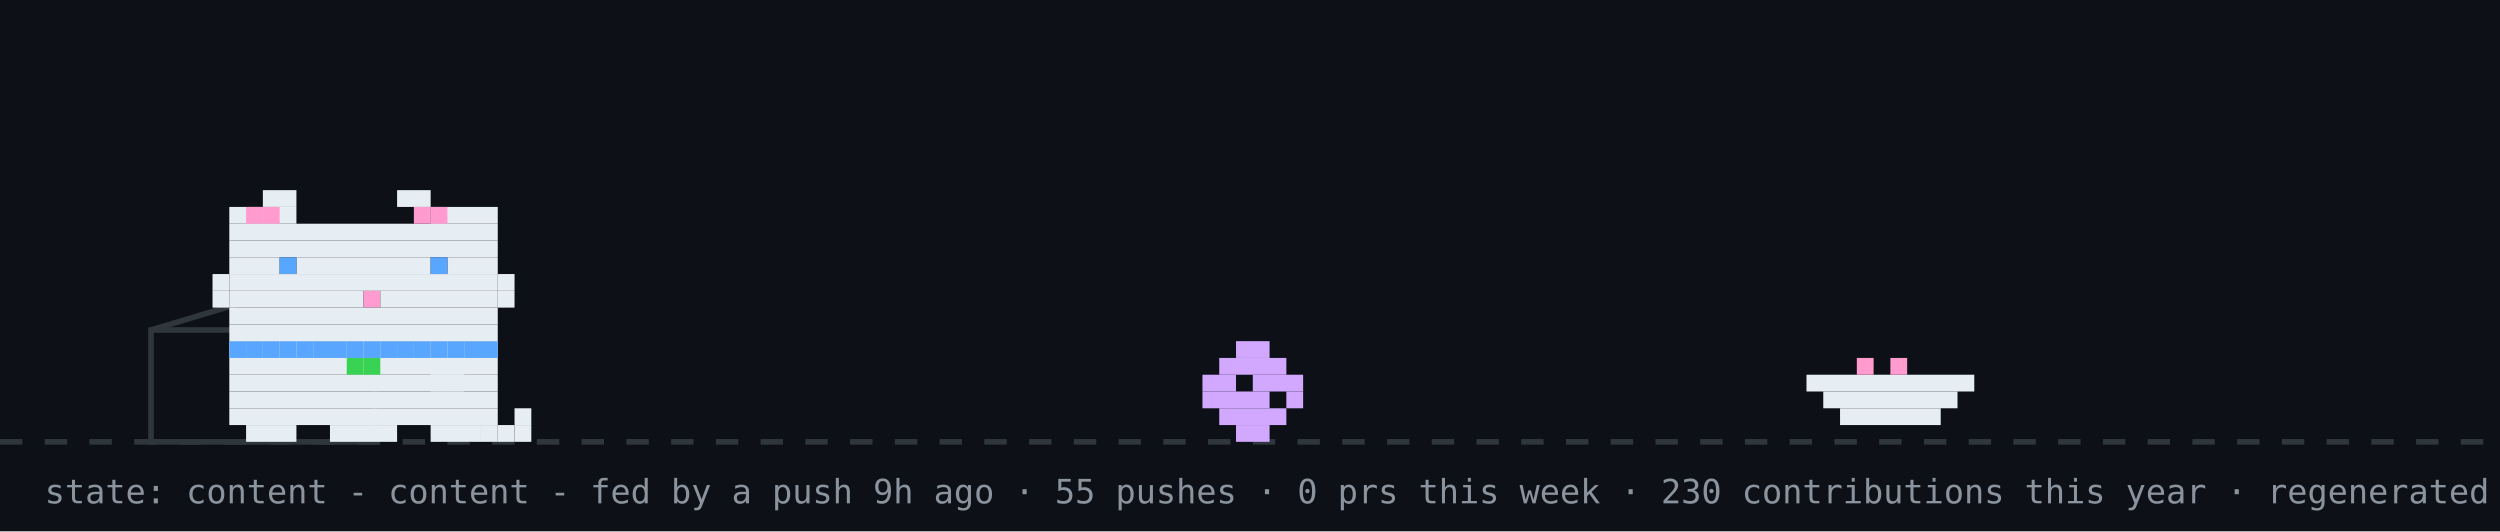
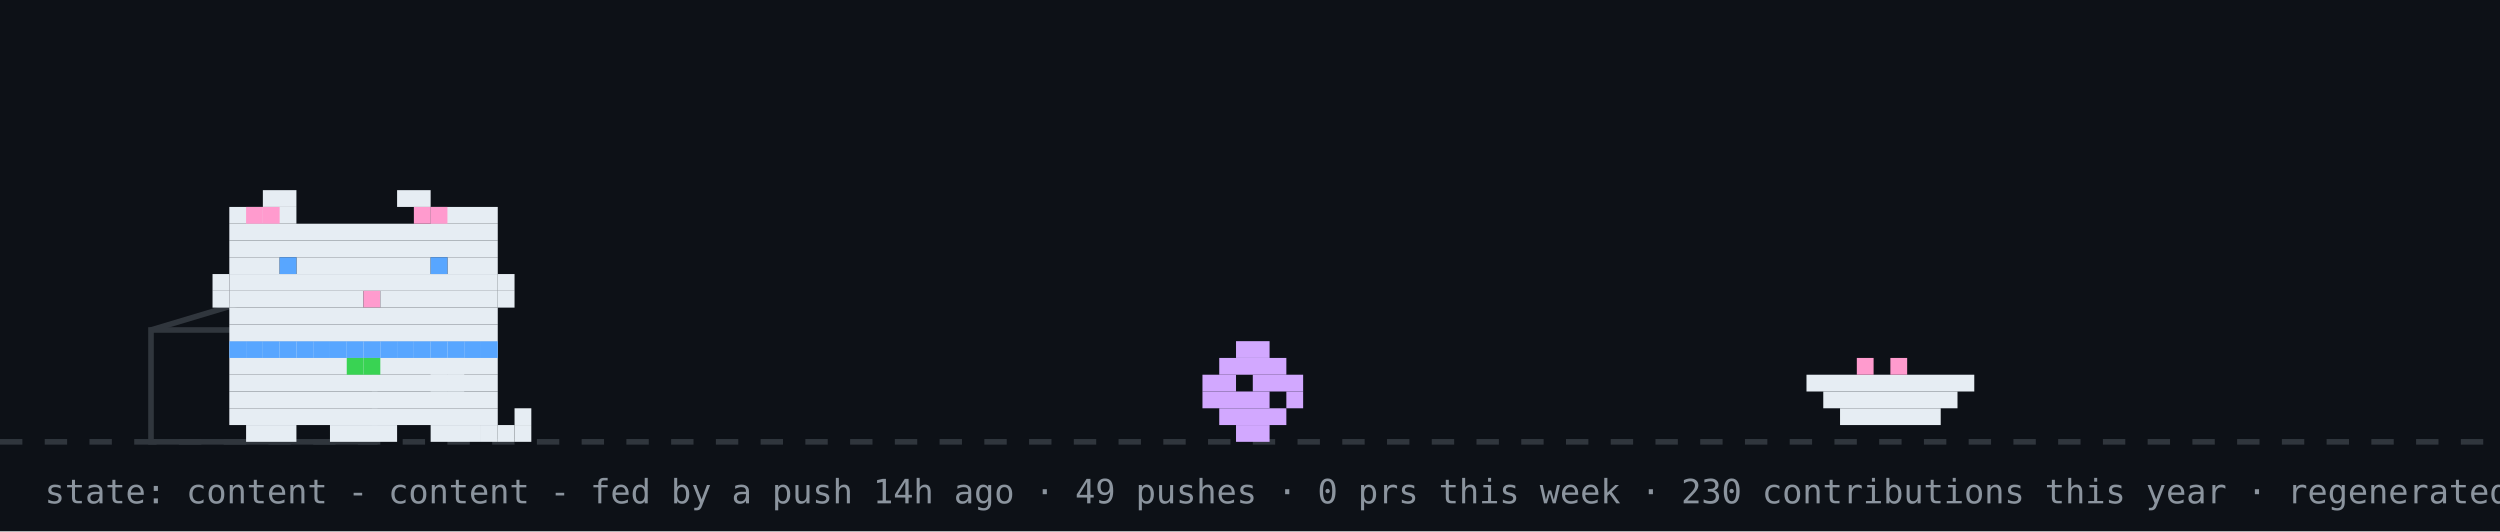
<svg xmlns="http://www.w3.org/2000/svg" width="894" height="190" viewBox="0 0 894 190" role="img" aria-label="github pet: content">
  <rect width="894" height="190" fill="#0d1117" />
  <line x1="0" y1="158" x2="894" y2="158" stroke="#30363d" stroke-width="2" stroke-dasharray="8 8" />
  <rect x="54" y="118" width="80" height="40" fill="none" stroke="#30363d" stroke-width="2" />
  <line x1="54" y1="118" x2="94" y2="106" stroke="#30363d" stroke-width="2" />
  <g transform="translate(430,0)">
    <g>
      <animateTransform attributeName="transform" type="translate" values="0 0;0 0;52 -10;52 0;52 0;0 0" keyTimes="0;0.660;0.690;0.780;0.860;1" dur="32s" begin="7s" repeatCount="indefinite" />
      <rect x="12" y="122" width="12" height="6" fill="#d2a8ff" />
      <rect x="6" y="128" width="24" height="6" fill="#d2a8ff" />
      <rect x="0" y="134" width="12" height="6" fill="#d2a8ff" />
      <rect x="18" y="134" width="18" height="6" fill="#d2a8ff" />
      <rect x="0" y="140" width="24" height="6" fill="#d2a8ff" />
      <rect x="30" y="140" width="6" height="6" fill="#d2a8ff" />
      <rect x="6" y="146" width="24" height="6" fill="#d2a8ff" />
      <rect x="12" y="152" width="12" height="6" fill="#d2a8ff" />
    </g>
  </g>
  <rect x="646" y="134" width="60" height="6" fill="#e6edf3" />
  <rect x="652" y="140" width="48" height="6" fill="#e6edf3" />
  <rect x="658" y="146" width="36" height="6" fill="#e6edf3" />
  <rect x="664" y="128" width="6" height="6" fill="#ff9bce" />
  <rect x="676" y="128" width="6" height="6" fill="#ff9bce" />
  <g transform="translate(70,0)">
    <animateTransform attributeName="transform" type="translate" values="70 0;500 0;500 0;320 0;320 0;70 0;70 0" keyTimes="0;0.12;0.35;0.45;0.62;0.82;1" dur="32s" begin="7s" repeatCount="indefinite" />
    <g>
      <animateTransform attributeName="transform" type="translate" values="0 0;0 -3;0 0" dur="0.7s" repeatCount="indefinite" />
      <rect x="12" y="122" width="96" height="6" fill="#e6edf3" />
      <rect x="12" y="128" width="96" height="6" fill="#e6edf3" />
      <rect x="12" y="134" width="96" height="6" fill="#e6edf3" />
      <rect x="12" y="140" width="96" height="6" fill="#e6edf3" />
      <rect x="12" y="146" width="96" height="6" fill="#e6edf3" />
      <rect x="18" y="152" width="18" height="6" fill="#e6edf3" />
      <rect x="48" y="152" width="24" height="6" fill="#e6edf3" />
      <rect x="84" y="152" width="18" height="6" fill="#e6edf3" />
      <rect x="12" y="122" width="6" height="6" fill="#58a6ff" />
      <rect x="18" y="122" width="6" height="6" fill="#58a6ff" />
      <rect x="24" y="122" width="6" height="6" fill="#58a6ff" />
      <rect x="30" y="122" width="6" height="6" fill="#58a6ff" />
      <rect x="36" y="122" width="6" height="6" fill="#58a6ff" />
      <rect x="42" y="122" width="6" height="6" fill="#58a6ff" />
      <rect x="48" y="122" width="6" height="6" fill="#58a6ff" />
      <rect x="54" y="122" width="6" height="6" fill="#58a6ff" />
      <rect x="60" y="122" width="6" height="6" fill="#58a6ff" />
      <rect x="66" y="122" width="6" height="6" fill="#58a6ff" />
      <rect x="72" y="122" width="6" height="6" fill="#58a6ff" />
      <rect x="78" y="122" width="6" height="6" fill="#58a6ff" />
      <rect x="84" y="122" width="6" height="6" fill="#58a6ff" />
      <rect x="90" y="122" width="6" height="6" fill="#58a6ff" />
      <rect x="96" y="122" width="6" height="6" fill="#58a6ff" />
      <rect x="102" y="122" width="6" height="6" fill="#58a6ff" />
      <rect x="54" y="128" width="6" height="6" fill="#39d353" />
      <rect x="60" y="128" width="6" height="6" fill="#39d353" />
      <g>
        <animate attributeName="opacity" values="1;0;1" keyTimes="0;0.5;1" calcMode="discrete" dur="1.4s" repeatCount="indefinite" />
        <rect x="102" y="152" width="6" height="6" fill="#e6edf3" />
        <rect x="108" y="152" width="6" height="6" fill="#e6edf3" />
        <rect x="114" y="152" width="6" height="6" fill="#e6edf3" />
        <rect x="114" y="146" width="6" height="6" fill="#e6edf3" />
      </g>
      <g opacity="0">
        <animate attributeName="opacity" values="0;1;0" keyTimes="0;0.5;1" calcMode="discrete" dur="1.4s" repeatCount="indefinite" />
        <rect x="114" y="152" width="6" height="6" fill="#e6edf3" />
        <rect x="114" y="146" width="6" height="6" fill="#e6edf3" />
        <rect x="114" y="140" width="6" height="6" fill="#e6edf3" />
        <rect x="108" y="140" width="6" height="6" fill="#e6edf3" />
      </g>
      <g>
        <animate attributeName="opacity" values="1;1;0;0;1" keyTimes="0;0.660;0.720;0.780;1" calcMode="discrete" dur="32s" begin="7s" repeatCount="indefinite" />
        <rect x="84" y="128" width="6" height="6" fill="#e6edf3" />
        <rect x="90" y="128" width="6" height="6" fill="#e6edf3" />
        <rect x="84" y="134" width="6" height="6" fill="#e6edf3" />
        <rect x="90" y="134" width="6" height="6" fill="#e6edf3" />
      </g>
      <g opacity="0">
        <animate attributeName="opacity" values="0;0;1;1;0" keyTimes="0;0.660;0.720;0.780;1" calcMode="discrete" dur="32s" begin="7s" repeatCount="indefinite" />
        <rect x="96" y="134" width="6" height="6" fill="#e6edf3" />
        <rect x="102" y="134" width="6" height="6" fill="#e6edf3" />
        <rect x="108" y="134" width="6" height="6" fill="#e6edf3" />
        <rect x="114" y="134" width="6" height="6" fill="#e6edf3" />
        <rect x="114" y="128" width="6" height="6" fill="#e6edf3" />
      </g>
      <g>
        <animateTransform attributeName="transform" type="translate" values="0 0;0 0;0 8;0 0;0 8;0 0;0 8;0 0;0 0" keyTimes="0.000;0.150;0.180;0.210;0.240;0.270;0.300;0.330;1.000" dur="32s" begin="7s" repeatCount="indefinite" />
        <rect x="24" y="68" width="12" height="6" fill="#e6edf3" />
        <rect x="72" y="68" width="12" height="6" fill="#e6edf3" />
        <rect x="12" y="74" width="24" height="6" fill="#e6edf3" />
        <rect x="84" y="74" width="24" height="6" fill="#e6edf3" />
        <rect x="12" y="80" width="96" height="6" fill="#e6edf3" />
        <rect x="12" y="86" width="96" height="6" fill="#e6edf3" />
        <rect x="12" y="92" width="18" height="6" fill="#e6edf3" />
        <rect x="36" y="92" width="48" height="6" fill="#e6edf3" />
        <rect x="90" y="92" width="18" height="6" fill="#e6edf3" />
        <rect x="12" y="98" width="96" height="6" fill="#e6edf3" />
        <rect x="12" y="104" width="48" height="6" fill="#e6edf3" />
        <rect x="60" y="104" width="6" height="6" fill="#ff9bce" />
        <rect x="66" y="104" width="42" height="6" fill="#e6edf3" />
        <rect x="12" y="110" width="96" height="6" fill="#e6edf3" />
        <rect x="12" y="116" width="96" height="6" fill="#e6edf3" />
        <rect x="18" y="74" width="6" height="6" fill="#ff9bce" />
        <rect x="24" y="74" width="6" height="6" fill="#ff9bce" />
        <rect x="78" y="74" width="6" height="6" fill="#ff9bce" />
        <rect x="84" y="74" width="6" height="6" fill="#ff9bce" />
        <rect x="6" y="98" width="6" height="6" fill="#e6edf3" />
        <rect x="6" y="104" width="6" height="6" fill="#e6edf3" />
        <rect x="108" y="98" width="6" height="6" fill="#e6edf3" />
        <rect x="108" y="104" width="6" height="6" fill="#e6edf3" />
        <g>
          <animate attributeName="opacity" values="1;0;1" keyTimes="0;0.96;1" calcMode="discrete" dur="4.2s" repeatCount="indefinite" />
          <rect x="30" y="92" width="6" height="6" fill="#58a6ff" />
          <rect x="84" y="92" width="6" height="6" fill="#58a6ff" />
        </g>
        <g opacity="0">
          <animate attributeName="opacity" values="0;1;0" keyTimes="0;0.96;1" calcMode="discrete" dur="4.2s" repeatCount="indefinite" />
          <rect x="30" y="92" width="6" height="6" fill="#0d1117" />
          <rect x="84" y="92" width="6" height="6" fill="#0d1117" />
        </g>
      </g>
      <g opacity="0">
        <animate attributeName="opacity" values="1;1;0;0;1;1" keyTimes="0;0.12;0.13;0.82;0.83;1" calcMode="discrete" dur="32s" begin="7s" repeatCount="indefinite" />
        <g>
          <animate attributeName="opacity" values="1;0;1" calcMode="discrete" dur="0.5s" repeatCount="indefinite" />
          <rect x="108" y="86" width="6" height="6" fill="#e6edf3" />
          <rect x="114" y="80" width="6" height="6" fill="#e6edf3" />
          <rect x="114" y="86" width="6" height="6" fill="#e6edf3" />
        </g>
      </g>
      <g opacity="0">
        <animateTransform attributeName="transform" type="translate" values="0 0;6 -22" dur="2.6s" begin="0.4s" repeatCount="indefinite" />
        <animate attributeName="opacity" values="0;1;1;0" keyTimes="0;0.2;0.7;1" dur="2.6s" begin="0.4s" repeatCount="indefinite" />
        <rect x="87" y="-12" width="3" height="3" fill="#ff7b72" />
        <rect x="93" y="-12" width="3" height="3" fill="#ff7b72" />
        <rect x="84" y="-9" width="15" height="3" fill="#ff7b72" />
        <rect x="84" y="-6" width="15" height="3" fill="#ff7b72" />
        <rect x="87" y="-3" width="9" height="3" fill="#ff7b72" />
        <rect x="90" y="0" width="3" height="3" fill="#ff7b72" />
      </g>
      <g opacity="0">
        <animateTransform attributeName="transform" type="translate" values="0 0;6 -22" dur="2.6s" begin="1.9s" repeatCount="indefinite" />
        <animate attributeName="opacity" values="0;1;1;0" keyTimes="0;0.2;0.7;1" dur="2.6s" begin="1.9s" repeatCount="indefinite" />
        <rect x="105" y="-24" width="3" height="3" fill="#ff7b72" />
        <rect x="111" y="-24" width="3" height="3" fill="#ff7b72" />
        <rect x="102" y="-21" width="15" height="3" fill="#ff7b72" />
        <rect x="102" y="-18" width="15" height="3" fill="#ff7b72" />
        <rect x="105" y="-15" width="9" height="3" fill="#ff7b72" />
        <rect x="108" y="-12" width="3" height="3" fill="#ff7b72" />
      </g>
    </g>
  </g>
  <g opacity="0">
    <animate attributeName="opacity" values="0;0;1;1;0;0" keyTimes="0;0.07;0.14;0.85;0.96;1" dur="7s" repeatCount="1" fill="freeze" />
    <rect x="60" y="12" width="380" height="46" rx="10" fill="#30363d" />
    <polygon points="110,58 130,58 118,74" fill="#30363d" />
-     <text x="76" y="31" font-family="monospace" font-size="13" fill="#e6edf3">good morning! welcome to shubham's corner</text>
+     <text x="76" y="31" font-family="monospace" font-size="13" fill="#e6edf3">good afternoon! welcome to shubham's corner</text>
    <text x="76" y="48" font-family="monospace" font-size="12" fill="#8b949e">scroll down for projects + contact</text>
    <polygon points="230,66 246,66 238,78" fill="#58a6ff">
      <animateTransform attributeName="transform" type="translate" values="0 0;0 6;0 0" dur="0.8s" repeatCount="indefinite" />
    </polygon>
  </g>
  <g opacity="0">
    <animate attributeName="opacity" values="0;0;1;1;0;0" keyTimes="0;0.000;0.040;0.183;0.223;1" dur="18s" begin="5s" repeatCount="indefinite" />
    <rect x="734.4" y="14" width="143.6" height="30" rx="9" fill="#30363d" />
    <polygon points="760.4,44 778.4,44 767.4,54" fill="#30363d" />
    <text x="745.4" y="33" font-family="monospace" font-size="12" fill="#e6edf3">hacking on prsdx</text>
  </g>
  <g opacity="0">
    <animate attributeName="opacity" values="0;0;1;1;0;0" keyTimes="0;0.250;0.290;0.433;0.473;1" dur="18s" begin="5s" repeatCount="indefinite" />
    <rect x="711.6" y="14" width="166.4" height="30" rx="9" fill="#30363d" />
    <polygon points="737.6,44 755.6,44 744.6,54" fill="#30363d" />
    <text x="722.6" y="33" font-family="monospace" font-size="12" fill="#e6edf3">featured projects ↓</text>
  </g>
  <g opacity="0">
    <animate attributeName="opacity" values="0;0;1;1;0;0" keyTimes="0;0.500;0.540;0.683;0.723;1" dur="18s" begin="5s" repeatCount="indefinite" />
    <rect x="696.4" y="14" width="181.6" height="30" rx="9" fill="#30363d" />
    <polygon points="722.4,44 740.4,44 729.4,54" fill="#30363d" />
    <text x="707.4" y="33" font-family="monospace" font-size="12" fill="#e6edf3">live stats + graphs ↓</text>
  </g>
  <g opacity="0">
    <animate attributeName="opacity" values="0;0;1;1;0;0" keyTimes="0;0.750;0.790;0.933;0.973;1" dur="18s" begin="5s" repeatCount="indefinite" />
    <rect x="650.8" y="14" width="227.2" height="30" rx="9" fill="#30363d" />
    <polygon points="676.8,44 694.8,44 683.8,54" fill="#30363d" />
    <text x="661.8" y="33" font-family="monospace" font-size="12" fill="#e6edf3">say hi: prsdx.dev@gmail.com</text>
  </g>
-   <text x="16" y="180" font-family="monospace" font-size="12" fill="#8b949e">state: content - content - fed by a push 9h ago · 55 pushes · 0 prs this week · 230 contributions this year · regenerated every 6h · github-pet by prsdx</text>
+   <text x="16" y="180" font-family="monospace" font-size="12" fill="#8b949e">state: content - content - fed by a push 14h ago · 49 pushes · 0 prs this week · 230 contributions this year · regenerated every 6h · github-pet by prsdx</text>
</svg>
